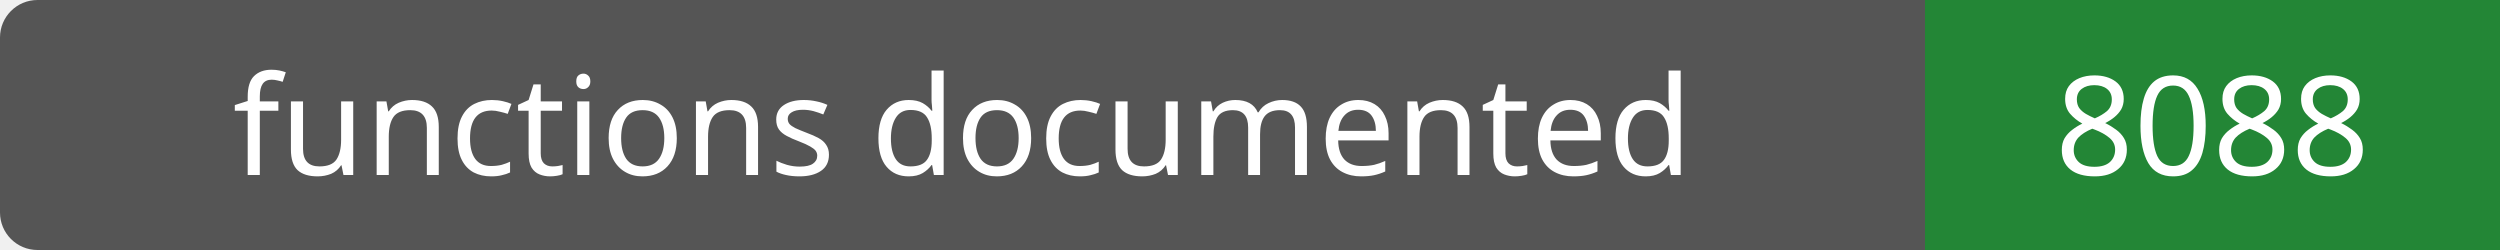
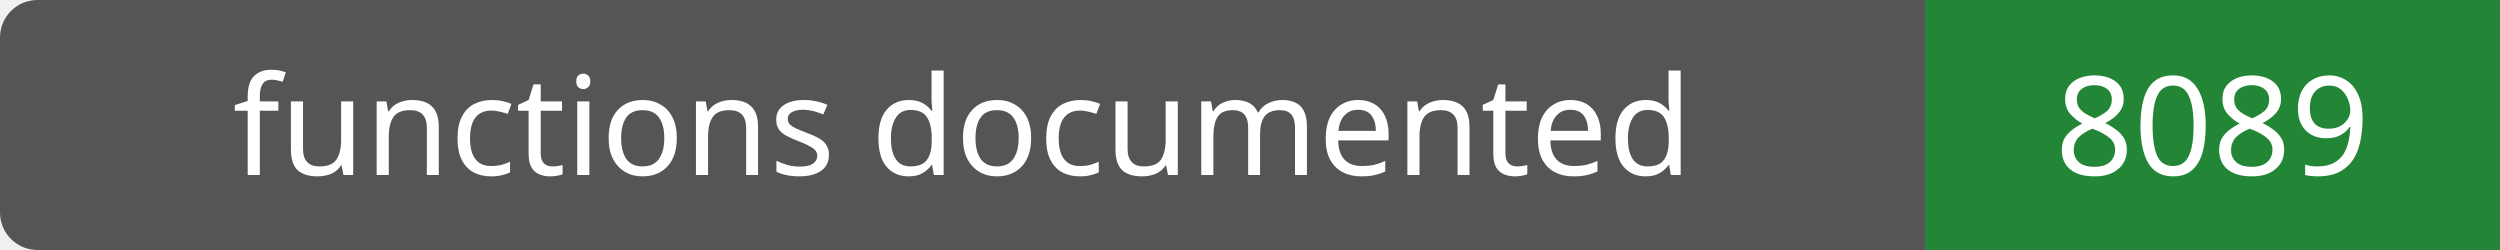
- <svg xmlns="http://www.w3.org/2000/svg" width="200" height="20" role="img" aria-label="functions documented: 8088">
+ <svg xmlns="http://www.w3.org/2000/svg" width="200" height="20" role="img" aria-label="functions documented: 8089">
  <rect width="200" height="20" rx="3" fill="#555" />
  <path fill="#238636" d="M154 0h46v20H154z" />
  <g fill="#fff" text-anchor="middle" font-family="Verdana,sans-serif" font-size="11">
    <text x="77.0" y="14">functions documented</text>
-     <text x="177.0" y="14">8088</text>
+     <text x="177.0" y="14">8089</text>
  </g>
</svg>
